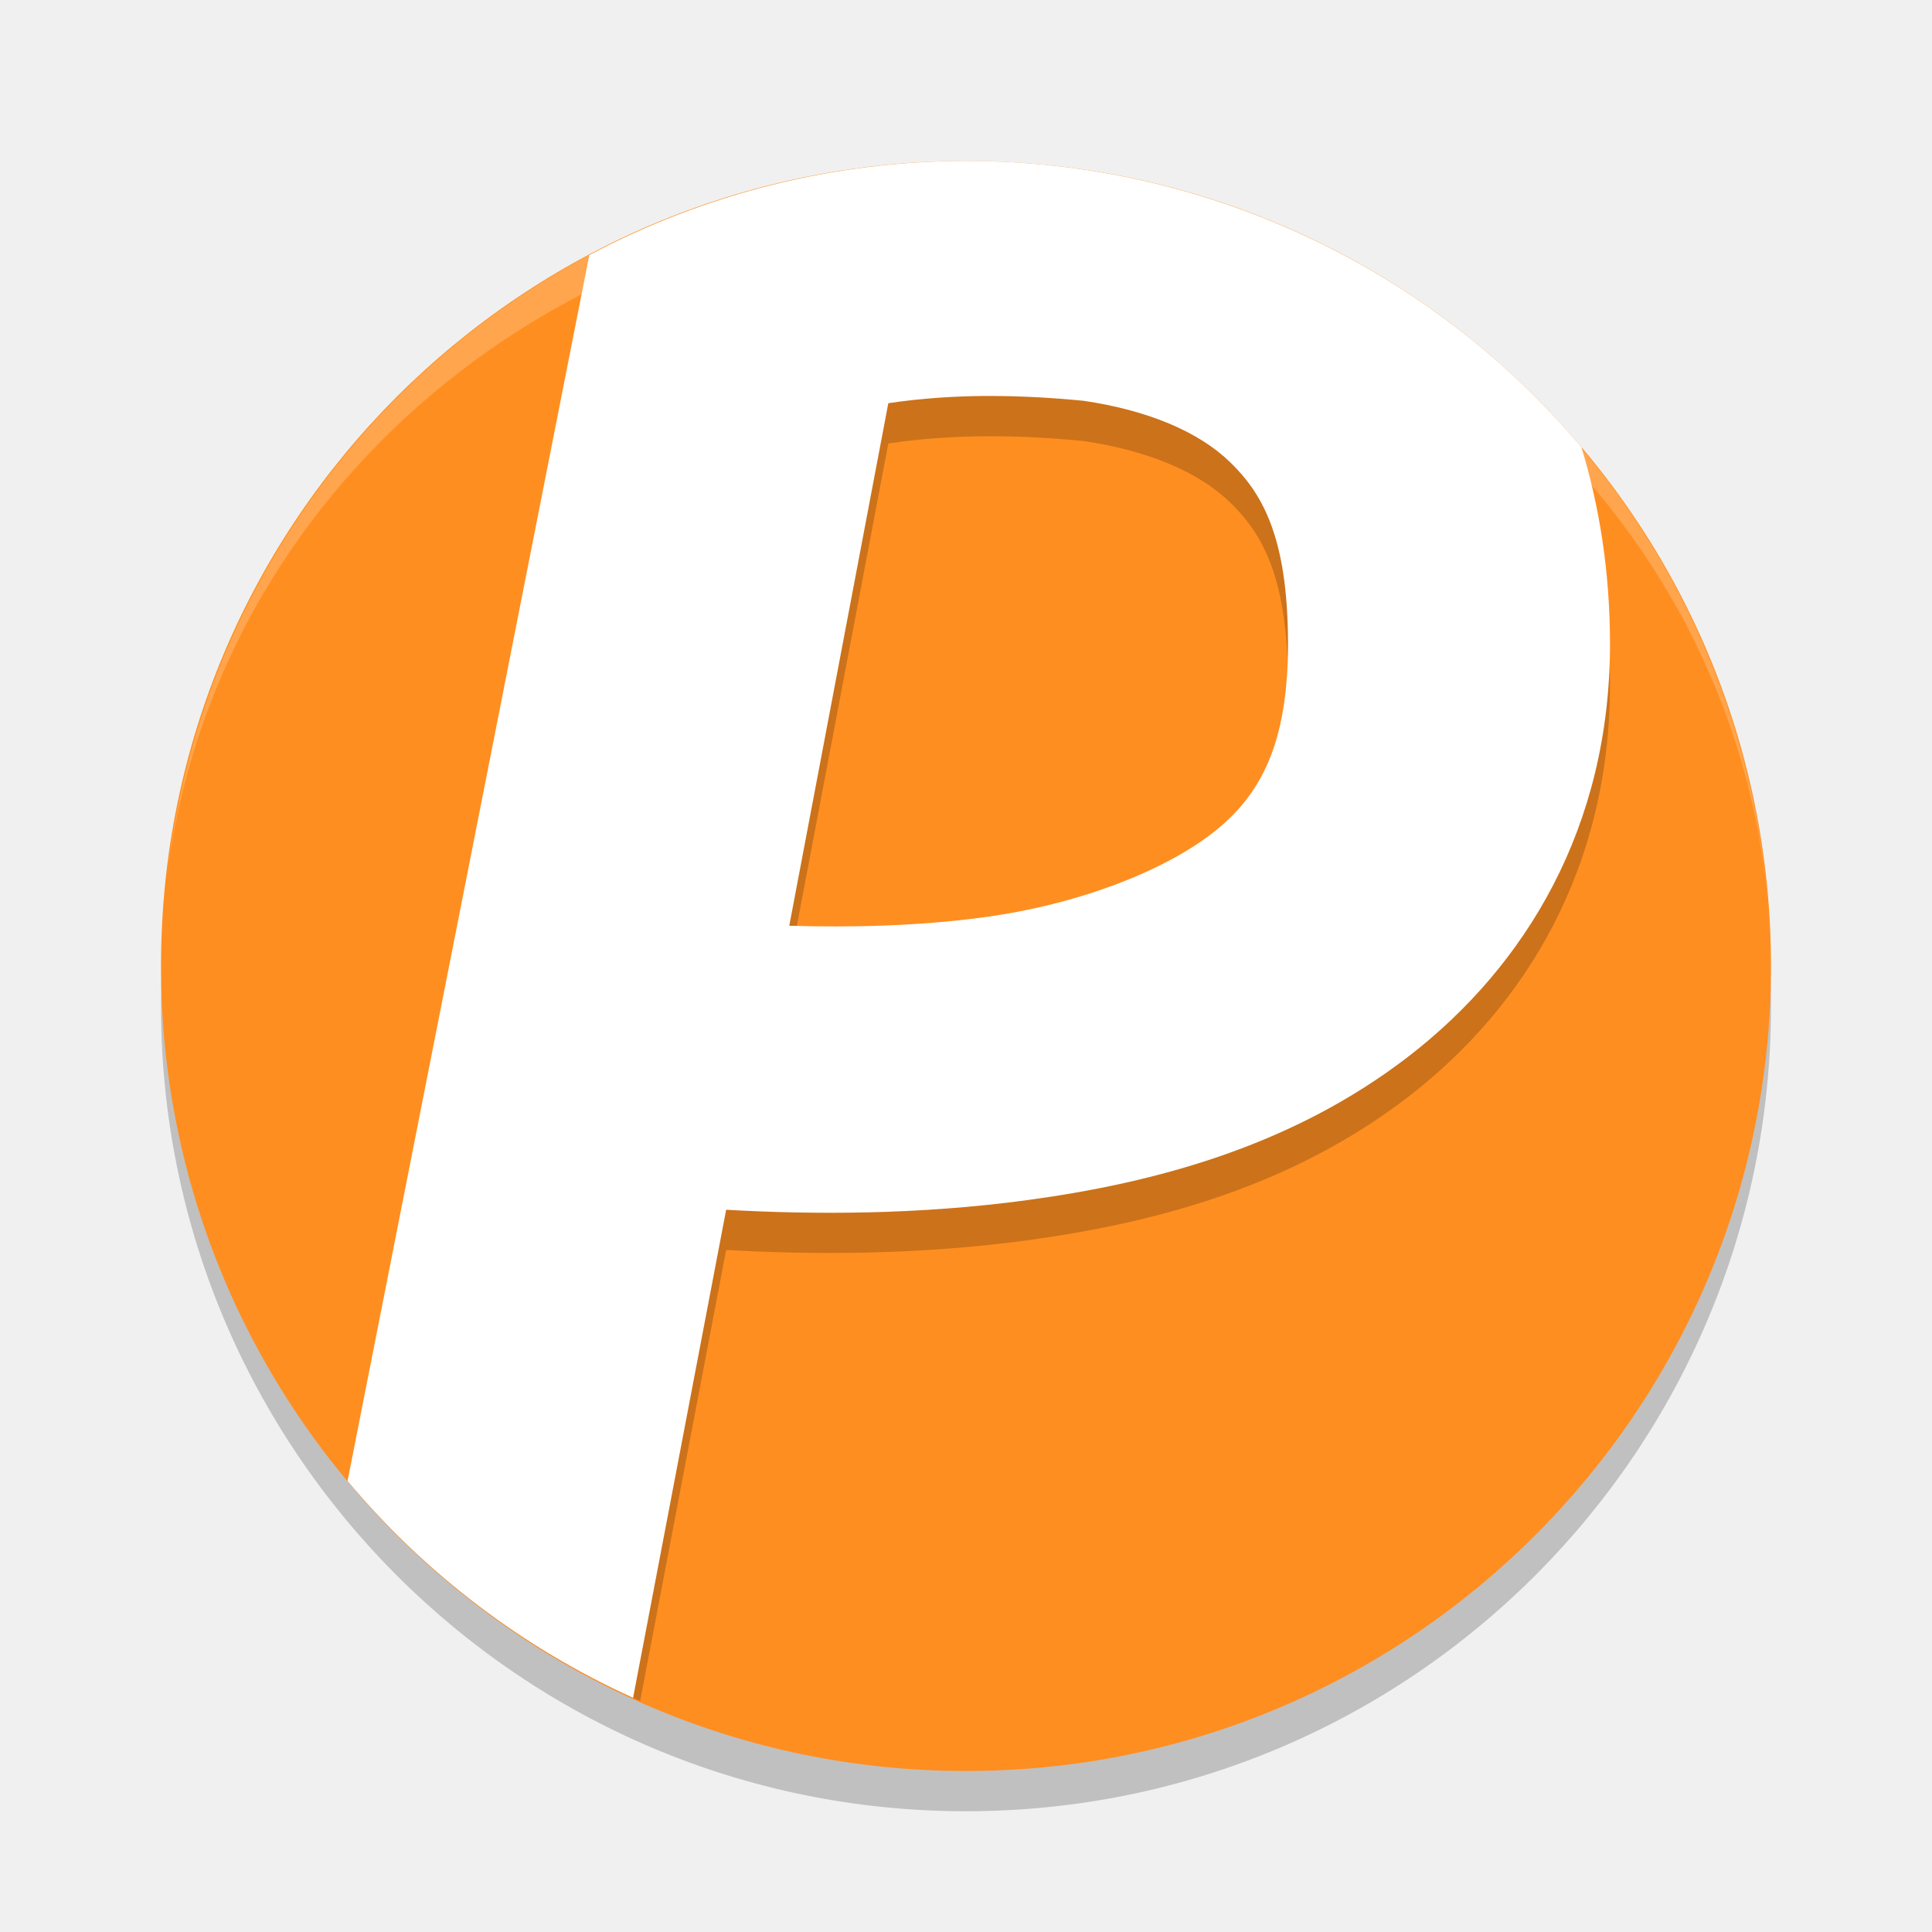
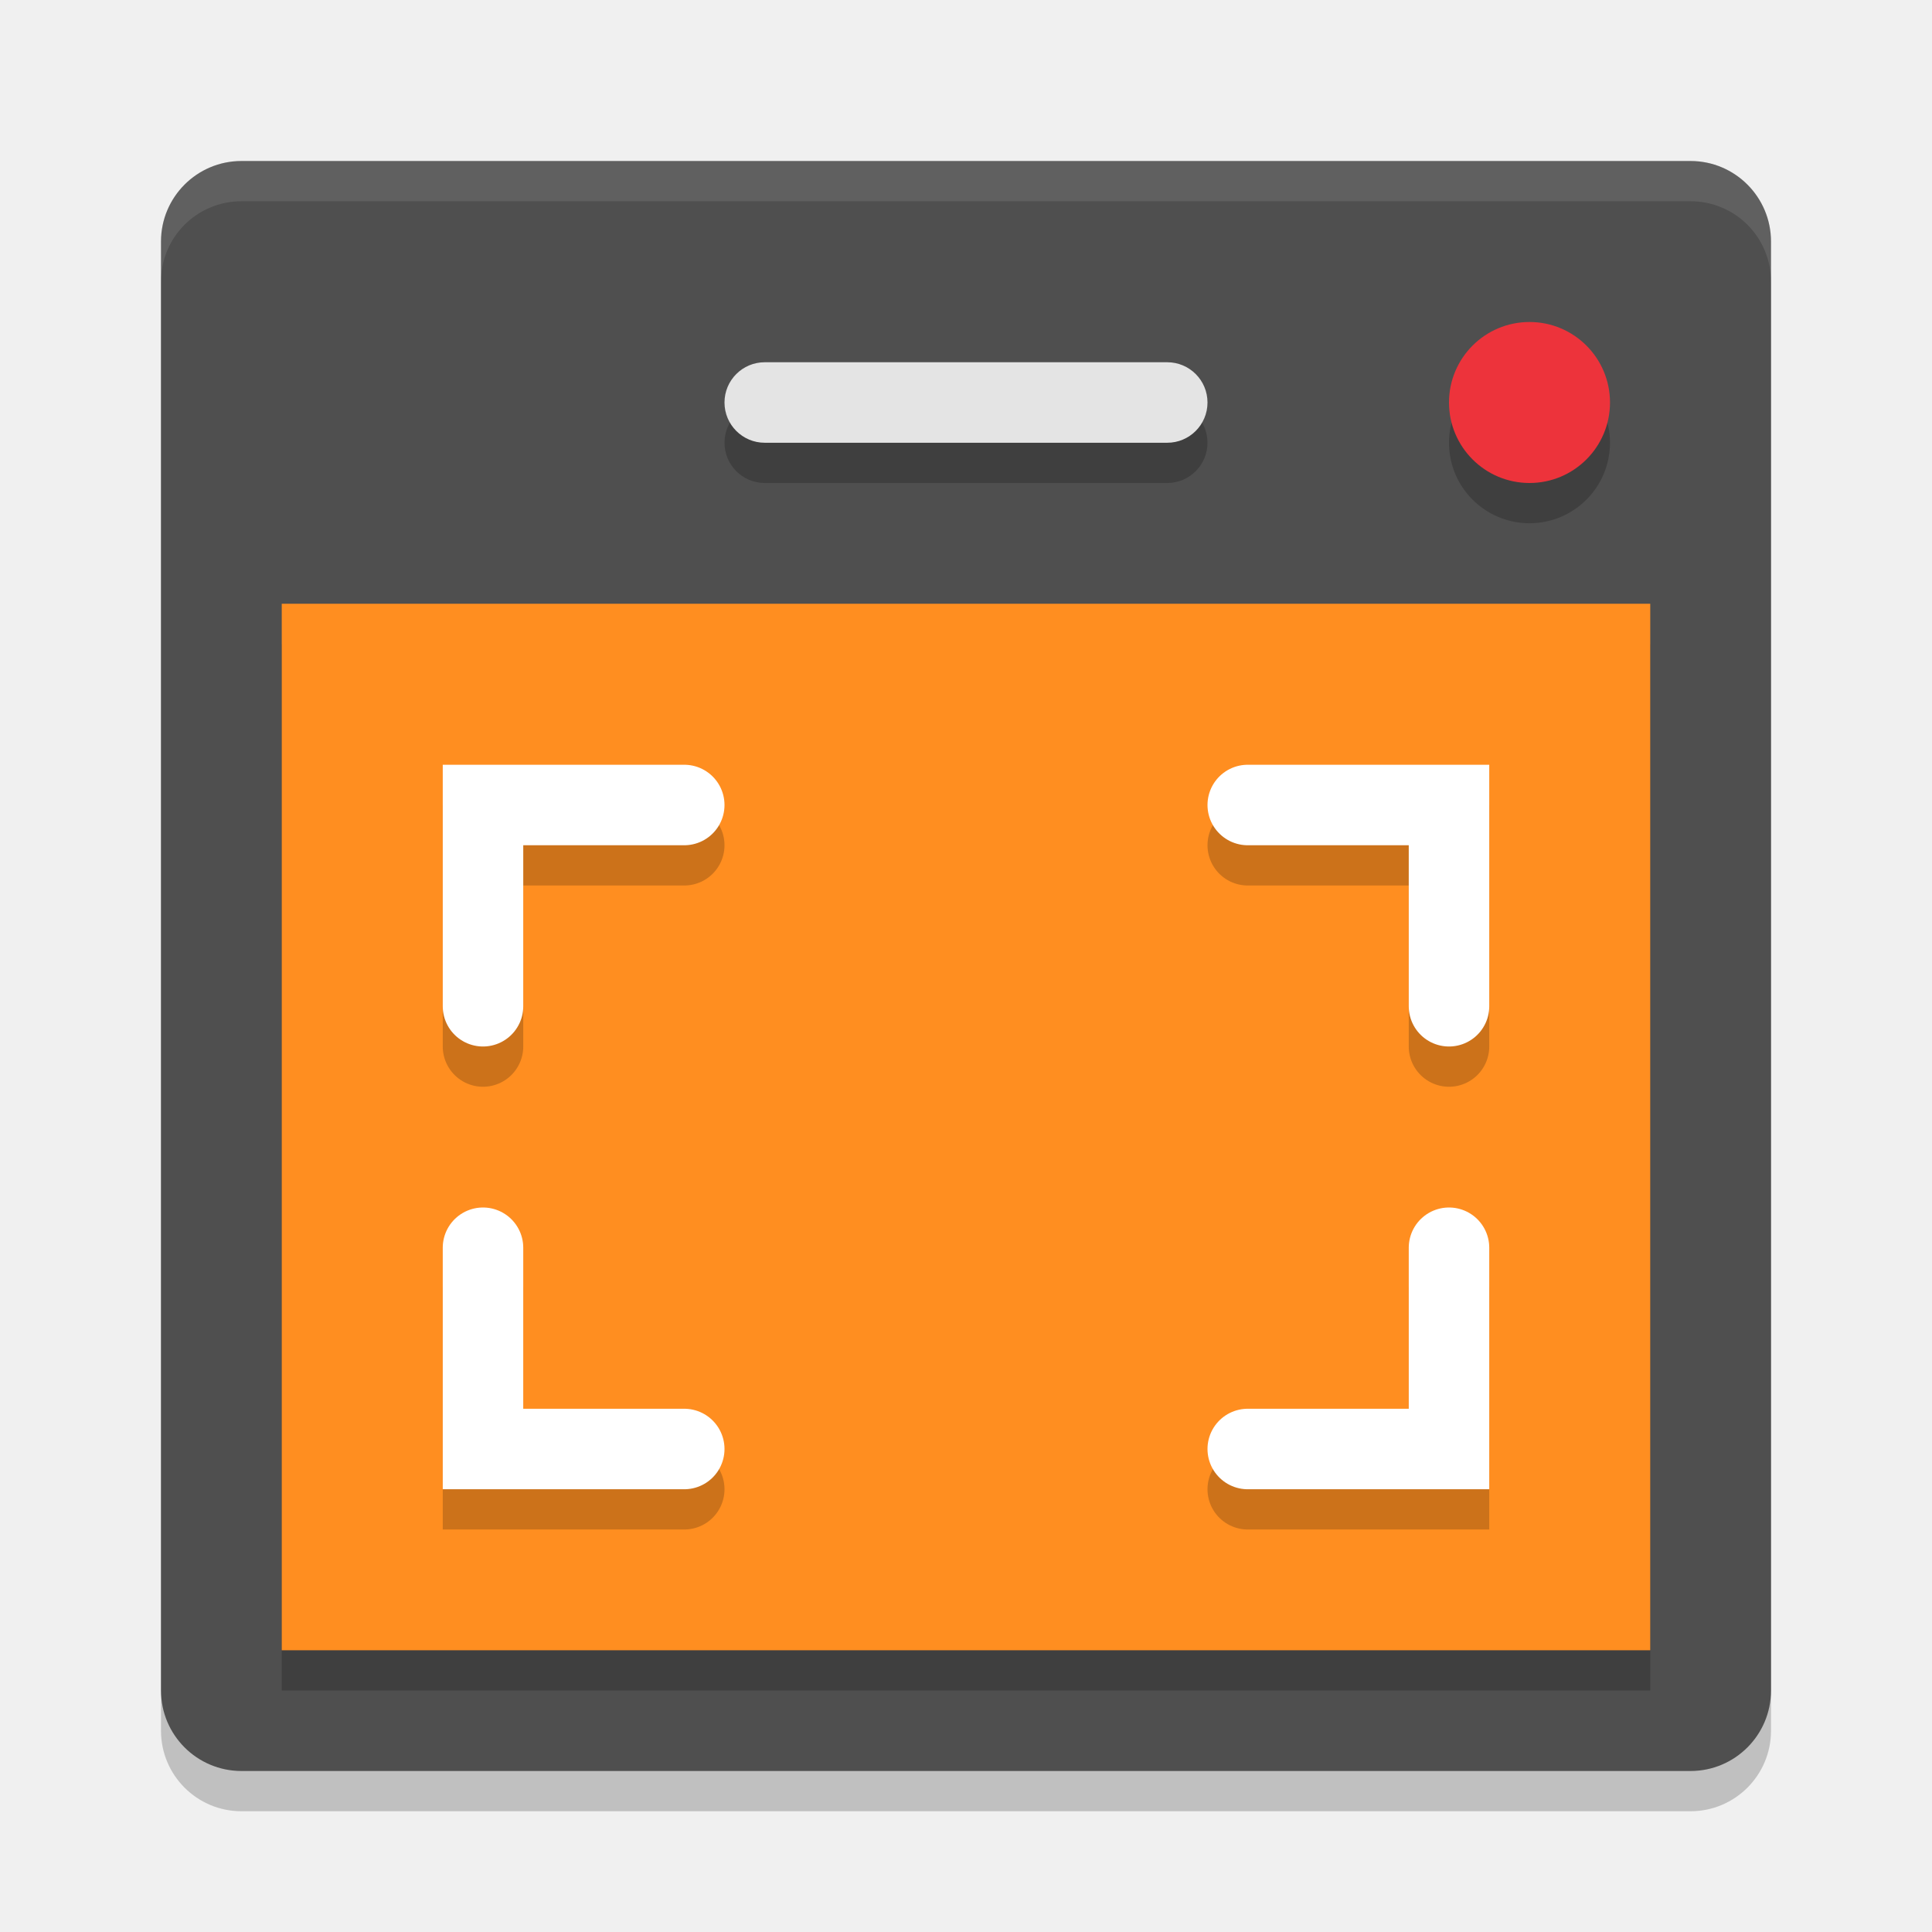
<svg xmlns="http://www.w3.org/2000/svg" width="48" height="48" version="1.1">
-   <path style="opacity:0.2" d="M 24,5 A 20,20 0 0 0 4,25 20,20 0 0 0 24,45 20,20 0 0 0 44,25 20,20 0 0 0 24,5 Z" />
-   <path style="fill:#ff8e20" d="m24 4a20 20 0 0 0 -20 20 20 20 0 0 0 20 20 20 20 0 0 0 20 -20 20 20 0 0 0 -20 -20z" />
-   <path style="opacity:0.2" d="M 24 5 C 20.736 5.004 17.523 5.807 14.641 7.338 L 8.795 36.982 A 20 20 0 0 0 15.904 42.262 L 18.041 31.055 C 20.18 31.176 22.808 31.185 25.541 30.812 C 28.704 30.381 32.105 29.478 35.008 27.234 C 37.911 24.991 40 21.548 40 17 C 40 15.237 39.744 13.598 39.289 12.107 C 35.489 7.601 29.895 5 24 5 z M 24.531 10.838 C 25.337 10.835 26.131 10.881 26.918 10.957 C 28.511 11.191 29.776 11.721 30.559 12.48 C 31.341 13.24 32 14.31 32 17 C 32 19.452 31.339 20.759 30.117 21.703 C 28.895 22.647 26.796 23.468 24.459 23.787 C 22.808 24.012 21.118 24.045 19.609 24 L 22.07 11.018 C 22.907 10.894 23.725 10.841 24.531 10.838 z" />
-   <path style="fill:#ffffff" d="M 24,4 C 20.736,4.004 17.523,4.807 14.641,6.338 L 8.635,36.795 c 1.93,2.306 4.354,4.147 7.094,5.387 l 2.312,-12.126 c 2.139,0.122 4.767,0.131 7.5,-0.242 3.163,-0.431 6.564,-1.335 9.467,-3.578 C 37.911,23.991 40,20.548 40,16 40,14.237 39.744,12.598 39.289,11.107 35.489,6.601 29.895,4 24,4 Z m 0.531,5.838 c 0.806,-0.003 1.6,0.043 2.387,0.119 1.593,0.234 2.858,0.764 3.641,1.523 C 31.341,12.24 32,13.31 32,16 c 0,2.452 -0.661,3.759 -1.883,4.703 -1.222,0.944 -3.321,1.766 -5.658,2.084 -1.651,0.225 -3.341,0.257 -4.85,0.213 l 2.461,-12.983 c 0.837,-0.124 1.655,-0.176 2.461,-0.18 z" />
-   <path fill="#ffffff" opacity=".2" d="m24 4a20 20 0 0 0 -19.859 17.852 20 19 0 0 1 19.859 -16.852 20 19 0 0 1 19.922 17.447 20 20 0 0 0 -19.922 -18.447zm19.922 18.447a20 20 0 0 1 0.078 1.553 20 19 0 0 0 -0.078 -1.553zm-39.781-0.595a20 19 0 0 0 -0.049 0.392 20 20 0 0 1 0.049 -0.392zm-0.049 0.392a20 20 0 0 0 -0.092 1.756 20 19 0 0 1 0.092 -1.756z" />
+   <rect style="opacity:0.2" width="40" height="40" x="4" y="5" rx="2" ry="2" />
+   <rect style="fill:#4f4f4f" width="40" height="40" x="4" y="4" rx="2" ry="2" />
+   <rect style="opacity:0.2" width="34" height="26" x="7" y="16" />
+   <rect style="fill:#ff8e20" width="34" height="26" x="7" y="15" />
+   <circle style="opacity:0.2" cx="38" cy="11" r="2" />
+   <circle style="fill:#ed333b" cx="38" cy="10" r="2" />
+   <g style="opacity:0.2;fill:none;stroke:#000000;stroke-width:2;stroke-linecap:round" transform="translate(0,1)">
+     <path d="M 12,31 V 36 H 17" />
+     <path d="M 36,31 V 36 H 31" />
+     <path d="M 36,25 V 20 H 31" />
+     <path d="M 12,25 V 20 H 17" />
+   </g>
+   <g style="fill:none;stroke:#ffffff;stroke-width:2;stroke-linecap:round">
+     <path d="M 12,31 V 36 H 17" />
+     <path d="M 36,31 V 36 H 31" />
+     <path d="M 36,25 V 20 H 31" />
+     <path d="M 12,25 V 20 H 17" />
+   </g>
+   <rect style="opacity:0.2" width="12" height="2" x="18" y="10" rx="1" ry="1" />
+   <rect style="fill:#e4e4e4" width="12" height="2" x="18" y="9" rx="1" ry="1" />
+   <path style="opacity:0.1;fill:#ffffff" d="M 6 4 C 4.892 4 4 4.892 4 6 L 4 7 C 4 5.892 4.892 5 6 5 L 42 5 C 43.108 5 44 5.892 44 7 L 44 6 C 44 4.892 43.108 4 42 4 L 6 4 z" />
</svg>
